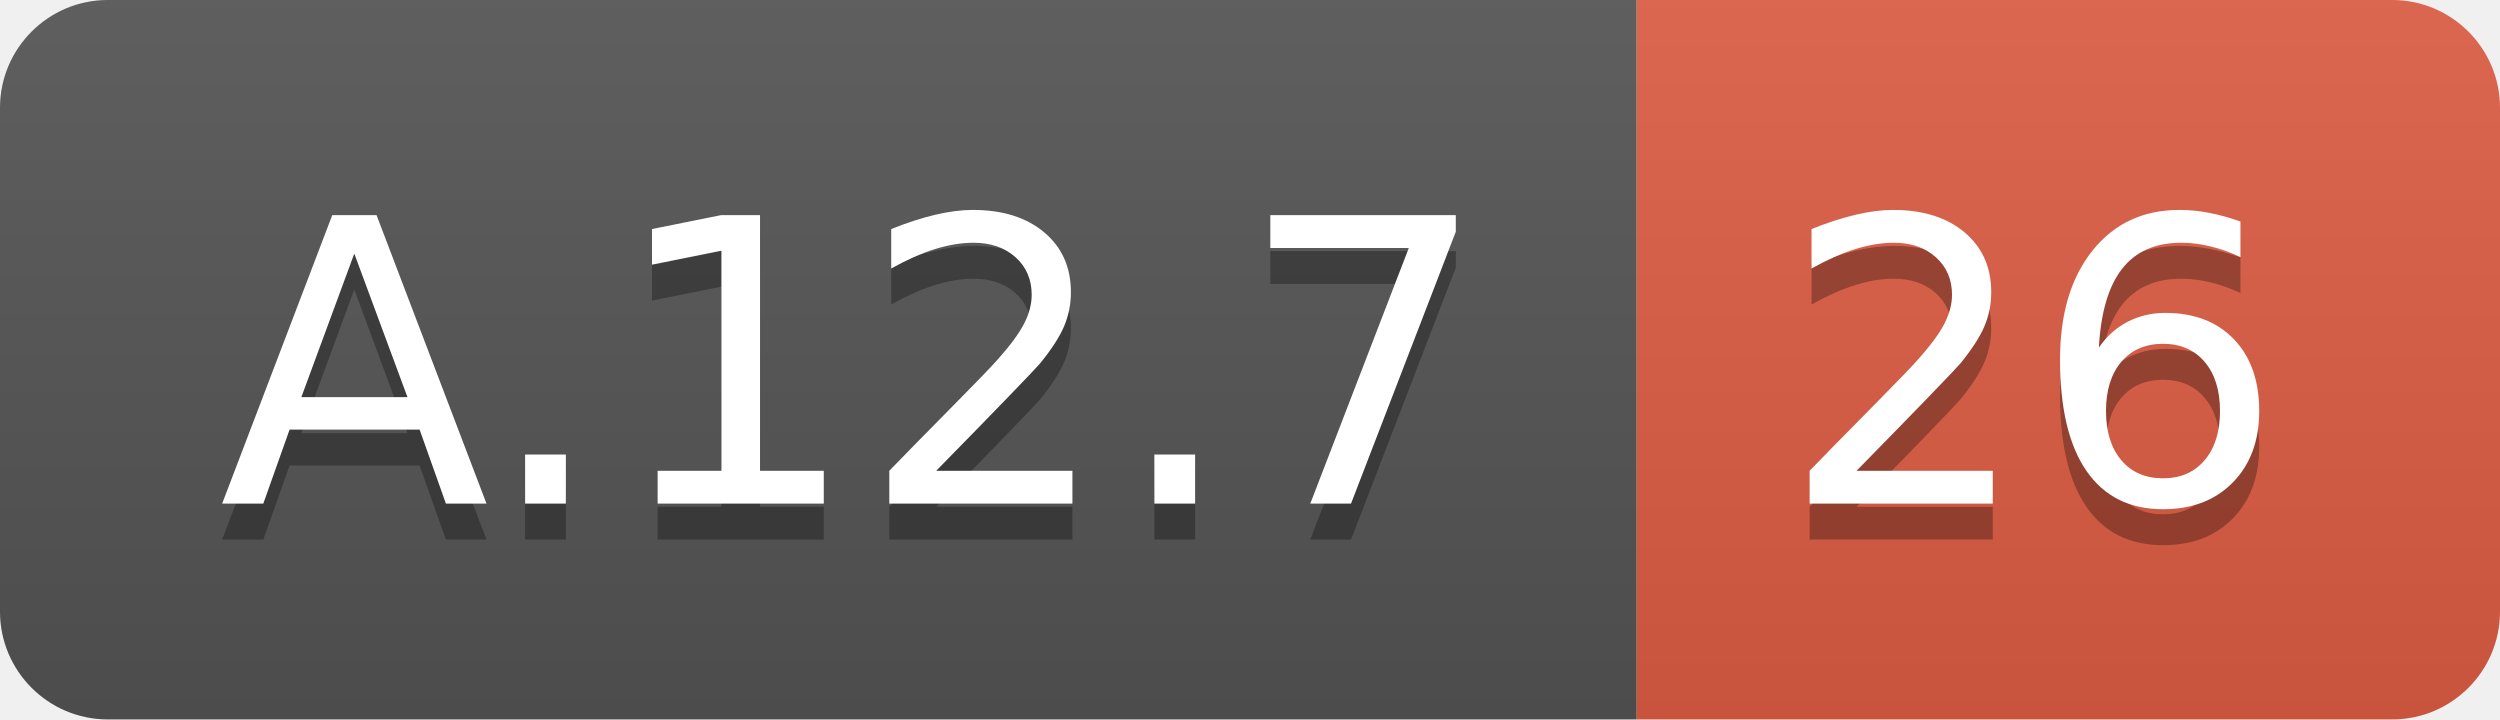
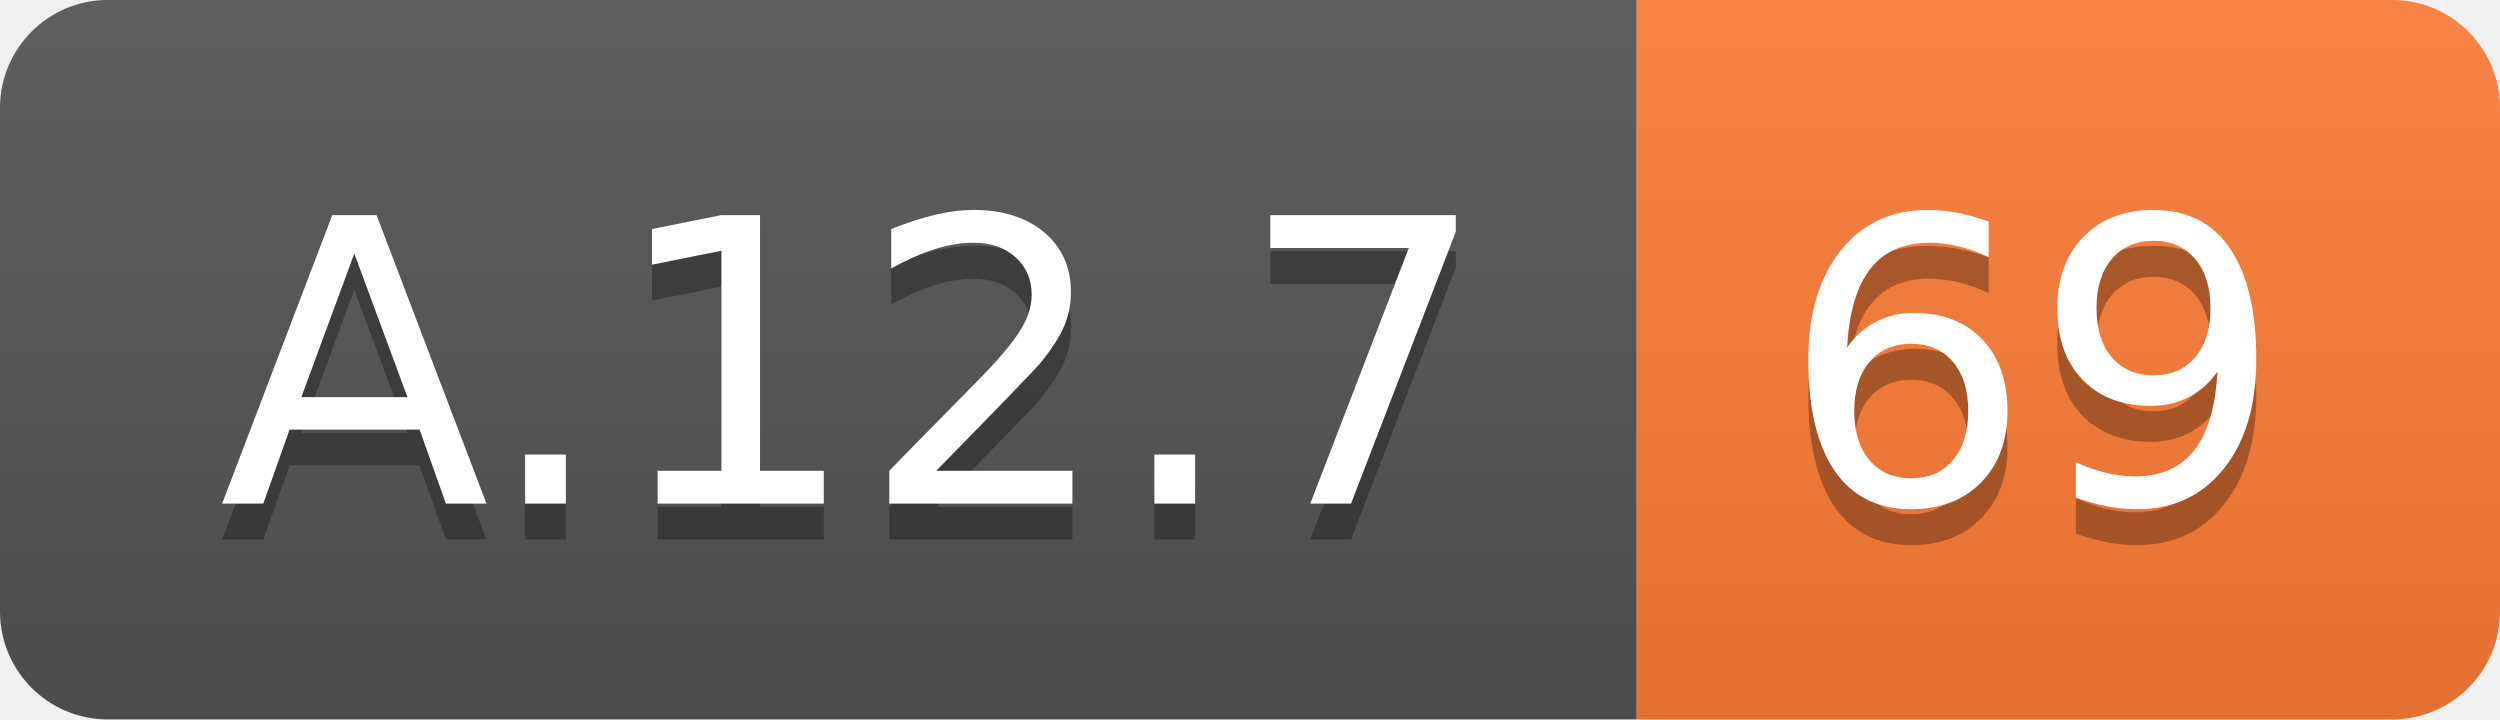
<svg xmlns="http://www.w3.org/2000/svg" width="69.5" height="20">
  <linearGradient id="smooth" x2="0" y2="100%">
    <stop offset="0" stop-color="#bbb" stop-opacity=".1" />
    <stop offset="1" stop-opacity=".1" />
  </linearGradient>
  <clipPath id="round">
    <rect width="69.5" height="20" rx="3" fill="#fff" />
  </clipPath>
  <g clip-path="url(#round)">
    <rect width="45.5" height="20" fill="#555" />
-     <rect x="45.5" width="24.0" height="20" fill="#e05d44" />
+     <rect x="45.5" width="24.0" height="20" fill="#fe7d37" />
    <rect width="69.5" height="20" fill="url(#smooth)" />
  </g>
  <g fill="#fff" text-anchor="middle" font-family="DejaVu Sans,Verdana,Geneva,sans-serif" font-size="110">
    <text x="237.5" y="150" fill="#010101" fill-opacity=".3" transform="scale(0.1)" textLength="355.0" lengthAdjust="spacing">A.12.7</text>
    <text x="237.5" y="140" transform="scale(0.1)" textLength="355.0" lengthAdjust="spacing">A.12.7</text>
-     <text x="565.0" y="150" fill="#010101" fill-opacity=".3" transform="scale(0.1)" textLength="140.0" lengthAdjust="spacing">26</text>
-     <text x="565.0" y="140" transform="scale(0.1)" textLength="140.0" lengthAdjust="spacing">26</text>
+     <text x="565.0" y="150" fill="#010101" fill-opacity=".3" transform="scale(0.1)" textLength="140.0" lengthAdjust="spacing">69</text>
+     <text x="565.0" y="140" transform="scale(0.1)" textLength="140.0" lengthAdjust="spacing">69</text>
  </g>
</svg>
